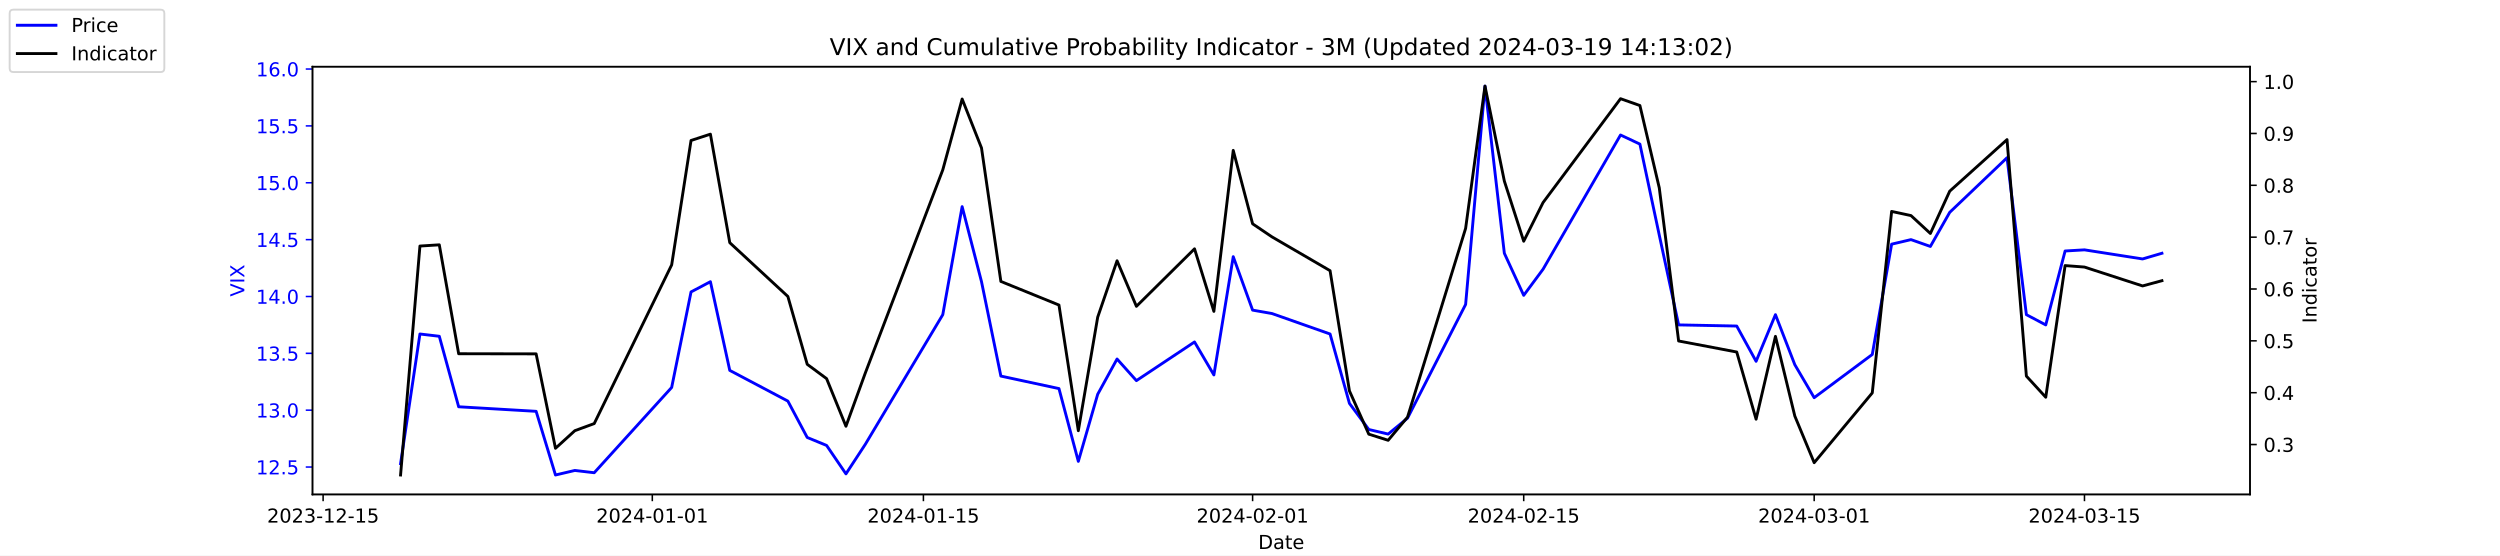
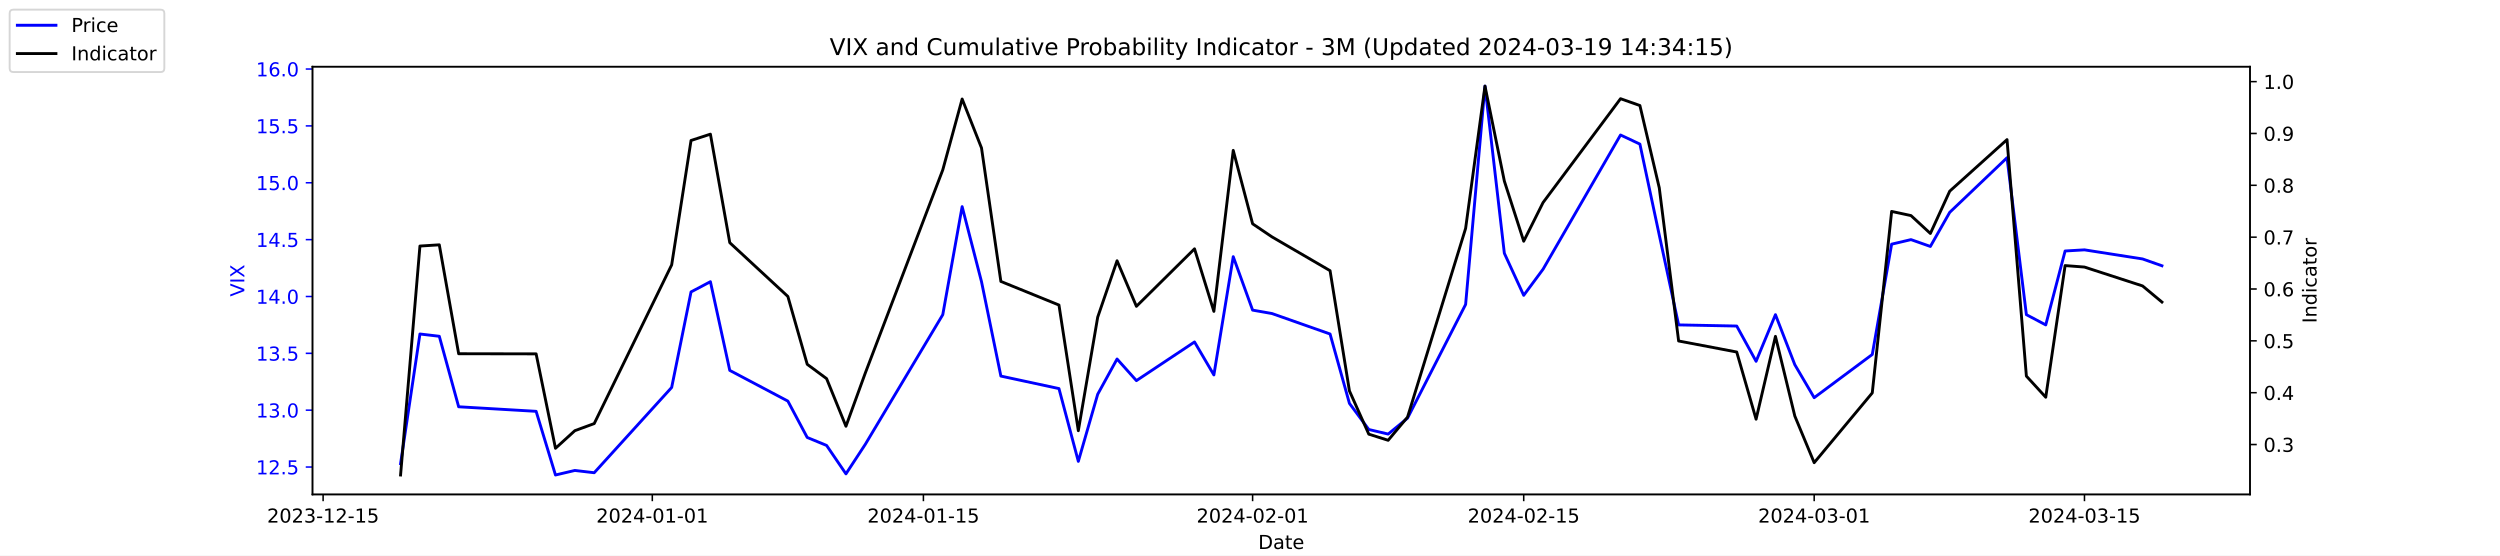
<svg xmlns="http://www.w3.org/2000/svg" xmlns:xlink="http://www.w3.org/1999/xlink" width="1296pt" height="288pt" viewBox="0 0 1296 288" version="1.1">
  <defs>
    <style type="text/css">*{stroke-linejoin: round; stroke-linecap: butt}</style>
  </defs>
  <g id="figure_1">
    <g id="patch_1">
      <path d="M 0 288  L 1296 288  L 1296 0  L 0 0  z " style="fill: #ffffff" />
    </g>
    <g id="axes_1">
      <g id="patch_2">
        <path d="M 162 256.32  L 1166.4 256.32  L 1166.4 34.56  L 162 34.56  z " style="fill: #ffffff" />
      </g>
      <g id="matplotlib.axis_1">
        <g id="xtick_1">
          <g id="line2d_1">
            <defs>
-               <path id="m904d0ccde9" d="M 0 0  L 0 3.5  " style="stroke: #000000; stroke-width: 0.8" />
+               <path id="m8b87c51182" d="M 0 0  L 0 3.5  " style="stroke: #000000; stroke-width: 0.8" />
            </defs>
            <g>
-               <use xlink:href="#m904d0ccde9" x="167.5" y="256.32" style="stroke: #000000; stroke-width: 0.8" />
+               <use xlink:href="#m8b87c51182" x="167.5" y="256.32" style="stroke: #000000; stroke-width: 0.8" />
            </g>
          </g>
          <g id="text_1">
            <g transform="translate(138.4425 270.9184) scale(0.1 -0.1)">
              <defs>
                <path id="DejaVuSans-32" d="M 1228 531  L 3431 531  L 3431 0  L 469 0  L 469 531  Q 828 903 1448 1529  Q 2069 2156 2228 2338  Q 2531 2678 2651 2914  Q 2772 3150 2772 3378  Q 2772 3750 2511 3984  Q 2250 4219 1831 4219  Q 1534 4219 1204 4116  Q 875 4013 500 3803  L 500 4441  Q 881 4594 1212 4672  Q 1544 4750 1819 4750  Q 2544 4750 2975 4387  Q 3406 4025 3406 3419  Q 3406 3131 3298 2873  Q 3191 2616 2906 2266  Q 2828 2175 2409 1742  Q 1991 1309 1228 531  z " transform="scale(0.015625)" />
                <path id="DejaVuSans-30" d="M 2034 4250  Q 1547 4250 1301 3770  Q 1056 3291 1056 2328  Q 1056 1369 1301 889  Q 1547 409 2034 409  Q 2525 409 2770 889  Q 3016 1369 3016 2328  Q 3016 3291 2770 3770  Q 2525 4250 2034 4250  z M 2034 4750  Q 2819 4750 3233 4129  Q 3647 3509 3647 2328  Q 3647 1150 3233 529  Q 2819 -91 2034 -91  Q 1250 -91 836 529  Q 422 1150 422 2328  Q 422 3509 836 4129  Q 1250 4750 2034 4750  z " transform="scale(0.015625)" />
                <path id="DejaVuSans-33" d="M 2597 2516  Q 3050 2419 3304 2112  Q 3559 1806 3559 1356  Q 3559 666 3084 287  Q 2609 -91 1734 -91  Q 1441 -91 1130 -33  Q 819 25 488 141  L 488 750  Q 750 597 1062 519  Q 1375 441 1716 441  Q 2309 441 2620 675  Q 2931 909 2931 1356  Q 2931 1769 2642 2001  Q 2353 2234 1838 2234  L 1294 2234  L 1294 2753  L 1863 2753  Q 2328 2753 2575 2939  Q 2822 3125 2822 3475  Q 2822 3834 2567 4026  Q 2313 4219 1838 4219  Q 1578 4219 1281 4162  Q 984 4106 628 3988  L 628 4550  Q 988 4650 1302 4700  Q 1616 4750 1894 4750  Q 2613 4750 3031 4423  Q 3450 4097 3450 3541  Q 3450 3153 3228 2886  Q 3006 2619 2597 2516  z " transform="scale(0.015625)" />
                <path id="DejaVuSans-2d" d="M 313 2009  L 1997 2009  L 1997 1497  L 313 1497  L 313 2009  z " transform="scale(0.015625)" />
                <path id="DejaVuSans-31" d="M 794 531  L 1825 531  L 1825 4091  L 703 3866  L 703 4441  L 1819 4666  L 2450 4666  L 2450 531  L 3481 531  L 3481 0  L 794 0  L 794 531  z " transform="scale(0.015625)" />
                <path id="DejaVuSans-35" d="M 691 4666  L 3169 4666  L 3169 4134  L 1269 4134  L 1269 2991  Q 1406 3038 1543 3061  Q 1681 3084 1819 3084  Q 2600 3084 3056 2656  Q 3513 2228 3513 1497  Q 3513 744 3044 326  Q 2575 -91 1722 -91  Q 1428 -91 1123 -41  Q 819 9 494 109  L 494 744  Q 775 591 1075 516  Q 1375 441 1709 441  Q 2250 441 2565 725  Q 2881 1009 2881 1497  Q 2881 1984 2565 2268  Q 2250 2553 1709 2553  Q 1456 2553 1204 2497  Q 953 2441 691 2322  L 691 4666  z " transform="scale(0.015625)" />
              </defs>
              <use xlink:href="#DejaVuSans-32" />
              <use xlink:href="#DejaVuSans-30" x="63.623" />
              <use xlink:href="#DejaVuSans-32" x="127.246" />
              <use xlink:href="#DejaVuSans-33" x="190.869" />
              <use xlink:href="#DejaVuSans-2d" x="254.492" />
              <use xlink:href="#DejaVuSans-31" x="290.576" />
              <use xlink:href="#DejaVuSans-32" x="354.199" />
              <use xlink:href="#DejaVuSans-2d" x="417.822" />
              <use xlink:href="#DejaVuSans-31" x="453.906" />
              <use xlink:href="#DejaVuSans-35" x="517.529" />
            </g>
          </g>
        </g>
        <g id="xtick_2">
          <g id="line2d_2">
            <g>
-               <use xlink:href="#m904d0ccde9" x="338.156" y="256.32" style="stroke: #000000; stroke-width: 0.8" />
+               <use xlink:href="#m8b87c51182" x="338.156" y="256.32" style="stroke: #000000; stroke-width: 0.8" />
            </g>
          </g>
          <g id="text_2">
            <g transform="translate(309.098 270.9184) scale(0.1 -0.1)">
              <defs>
                <path id="DejaVuSans-34" d="M 2419 4116  L 825 1625  L 2419 1625  L 2419 4116  z M 2253 4666  L 3047 4666  L 3047 1625  L 3713 1625  L 3713 1100  L 3047 1100  L 3047 0  L 2419 0  L 2419 1100  L 313 1100  L 313 1709  L 2253 4666  z " transform="scale(0.015625)" />
              </defs>
              <use xlink:href="#DejaVuSans-32" />
              <use xlink:href="#DejaVuSans-30" x="63.623" />
              <use xlink:href="#DejaVuSans-32" x="127.246" />
              <use xlink:href="#DejaVuSans-34" x="190.869" />
              <use xlink:href="#DejaVuSans-2d" x="254.492" />
              <use xlink:href="#DejaVuSans-30" x="290.576" />
              <use xlink:href="#DejaVuSans-31" x="354.199" />
              <use xlink:href="#DejaVuSans-2d" x="417.822" />
              <use xlink:href="#DejaVuSans-30" x="453.906" />
              <use xlink:href="#DejaVuSans-31" x="517.529" />
            </g>
          </g>
        </g>
        <g id="xtick_3">
          <g id="line2d_3">
            <g>
-               <use xlink:href="#m904d0ccde9" x="478.696" y="256.32" style="stroke: #000000; stroke-width: 0.8" />
+               <use xlink:href="#m8b87c51182" x="478.696" y="256.32" style="stroke: #000000; stroke-width: 0.8" />
            </g>
          </g>
          <g id="text_3">
            <g transform="translate(449.6379 270.9184) scale(0.1 -0.1)">
              <use xlink:href="#DejaVuSans-32" />
              <use xlink:href="#DejaVuSans-30" x="63.623" />
              <use xlink:href="#DejaVuSans-32" x="127.246" />
              <use xlink:href="#DejaVuSans-34" x="190.869" />
              <use xlink:href="#DejaVuSans-2d" x="254.492" />
              <use xlink:href="#DejaVuSans-30" x="290.576" />
              <use xlink:href="#DejaVuSans-31" x="354.199" />
              <use xlink:href="#DejaVuSans-2d" x="417.822" />
              <use xlink:href="#DejaVuSans-31" x="453.906" />
              <use xlink:href="#DejaVuSans-35" x="517.529" />
            </g>
          </g>
        </g>
        <g id="xtick_4">
          <g id="line2d_4">
            <g>
-               <use xlink:href="#m904d0ccde9" x="649.351" y="256.32" style="stroke: #000000; stroke-width: 0.8" />
+               <use xlink:href="#m8b87c51182" x="649.351" y="256.32" style="stroke: #000000; stroke-width: 0.8" />
            </g>
          </g>
          <g id="text_4">
            <g transform="translate(620.2935 270.9184) scale(0.1 -0.1)">
              <use xlink:href="#DejaVuSans-32" />
              <use xlink:href="#DejaVuSans-30" x="63.623" />
              <use xlink:href="#DejaVuSans-32" x="127.246" />
              <use xlink:href="#DejaVuSans-34" x="190.869" />
              <use xlink:href="#DejaVuSans-2d" x="254.492" />
              <use xlink:href="#DejaVuSans-30" x="290.576" />
              <use xlink:href="#DejaVuSans-32" x="354.199" />
              <use xlink:href="#DejaVuSans-2d" x="417.822" />
              <use xlink:href="#DejaVuSans-30" x="453.906" />
              <use xlink:href="#DejaVuSans-31" x="517.529" />
            </g>
          </g>
        </g>
        <g id="xtick_5">
          <g id="line2d_5">
            <g>
-               <use xlink:href="#m904d0ccde9" x="789.891" y="256.32" style="stroke: #000000; stroke-width: 0.8" />
+               <use xlink:href="#m8b87c51182" x="789.891" y="256.32" style="stroke: #000000; stroke-width: 0.8" />
            </g>
          </g>
          <g id="text_5">
            <g transform="translate(760.8334 270.9184) scale(0.1 -0.1)">
              <use xlink:href="#DejaVuSans-32" />
              <use xlink:href="#DejaVuSans-30" x="63.623" />
              <use xlink:href="#DejaVuSans-32" x="127.246" />
              <use xlink:href="#DejaVuSans-34" x="190.869" />
              <use xlink:href="#DejaVuSans-2d" x="254.492" />
              <use xlink:href="#DejaVuSans-30" x="290.576" />
              <use xlink:href="#DejaVuSans-32" x="354.199" />
              <use xlink:href="#DejaVuSans-2d" x="417.822" />
              <use xlink:href="#DejaVuSans-31" x="453.906" />
              <use xlink:href="#DejaVuSans-35" x="517.529" />
            </g>
          </g>
        </g>
        <g id="xtick_6">
          <g id="line2d_6">
            <g>
-               <use xlink:href="#m904d0ccde9" x="940.47" y="256.32" style="stroke: #000000; stroke-width: 0.8" />
+               <use xlink:href="#m8b87c51182" x="940.47" y="256.32" style="stroke: #000000; stroke-width: 0.8" />
            </g>
          </g>
          <g id="text_6">
            <g transform="translate(911.4118 270.9184) scale(0.1 -0.1)">
              <use xlink:href="#DejaVuSans-32" />
              <use xlink:href="#DejaVuSans-30" x="63.623" />
              <use xlink:href="#DejaVuSans-32" x="127.246" />
              <use xlink:href="#DejaVuSans-34" x="190.869" />
              <use xlink:href="#DejaVuSans-2d" x="254.492" />
              <use xlink:href="#DejaVuSans-30" x="290.576" />
              <use xlink:href="#DejaVuSans-33" x="354.199" />
              <use xlink:href="#DejaVuSans-2d" x="417.822" />
              <use xlink:href="#DejaVuSans-30" x="453.906" />
              <use xlink:href="#DejaVuSans-31" x="517.529" />
            </g>
          </g>
        </g>
        <g id="xtick_7">
          <g id="line2d_7">
            <g>
-               <use xlink:href="#m904d0ccde9" x="1080.591" y="256.32" style="stroke: #000000; stroke-width: 0.8" />
+               <use xlink:href="#m8b87c51182" x="1080.591" y="256.32" style="stroke: #000000; stroke-width: 0.8" />
            </g>
          </g>
          <g id="text_7">
            <g transform="translate(1051.533 270.9184) scale(0.1 -0.1)">
              <use xlink:href="#DejaVuSans-32" />
              <use xlink:href="#DejaVuSans-30" x="63.623" />
              <use xlink:href="#DejaVuSans-32" x="127.246" />
              <use xlink:href="#DejaVuSans-34" x="190.869" />
              <use xlink:href="#DejaVuSans-2d" x="254.492" />
              <use xlink:href="#DejaVuSans-30" x="290.576" />
              <use xlink:href="#DejaVuSans-33" x="354.199" />
              <use xlink:href="#DejaVuSans-2d" x="417.822" />
              <use xlink:href="#DejaVuSans-31" x="453.906" />
              <use xlink:href="#DejaVuSans-35" x="517.529" />
            </g>
          </g>
        </g>
        <g id="text_8">
          <g transform="translate(652.2492 284.5966) scale(0.1 -0.1)">
            <defs>
              <path id="DejaVuSans-44" d="M 1259 4147  L 1259 519  L 2022 519  Q 2988 519 3436 956  Q 3884 1394 3884 2338  Q 3884 3275 3436 3711  Q 2988 4147 2022 4147  L 1259 4147  z M 628 4666  L 1925 4666  Q 3281 4666 3915 4102  Q 4550 3538 4550 2338  Q 4550 1131 3912 565  Q 3275 0 1925 0  L 628 0  L 628 4666  z " transform="scale(0.015625)" />
              <path id="DejaVuSans-61" d="M 2194 1759  Q 1497 1759 1228 1600  Q 959 1441 959 1056  Q 959 750 1161 570  Q 1363 391 1709 391  Q 2188 391 2477 730  Q 2766 1069 2766 1631  L 2766 1759  L 2194 1759  z M 3341 1997  L 3341 0  L 2766 0  L 2766 531  Q 2569 213 2275 61  Q 1981 -91 1556 -91  Q 1019 -91 701 211  Q 384 513 384 1019  Q 384 1609 779 1909  Q 1175 2209 1959 2209  L 2766 2209  L 2766 2266  Q 2766 2663 2505 2880  Q 2244 3097 1772 3097  Q 1472 3097 1187 3025  Q 903 2953 641 2809  L 641 3341  Q 956 3463 1253 3523  Q 1550 3584 1831 3584  Q 2591 3584 2966 3190  Q 3341 2797 3341 1997  z " transform="scale(0.015625)" />
              <path id="DejaVuSans-74" d="M 1172 4494  L 1172 3500  L 2356 3500  L 2356 3053  L 1172 3053  L 1172 1153  Q 1172 725 1289 603  Q 1406 481 1766 481  L 2356 481  L 2356 0  L 1766 0  Q 1100 0 847 248  Q 594 497 594 1153  L 594 3053  L 172 3053  L 172 3500  L 594 3500  L 594 4494  L 1172 4494  z " transform="scale(0.015625)" />
              <path id="DejaVuSans-65" d="M 3597 1894  L 3597 1613  L 953 1613  Q 991 1019 1311 708  Q 1631 397 2203 397  Q 2534 397 2845 478  Q 3156 559 3463 722  L 3463 178  Q 3153 47 2828 -22  Q 2503 -91 2169 -91  Q 1331 -91 842 396  Q 353 884 353 1716  Q 353 2575 817 3079  Q 1281 3584 2069 3584  Q 2775 3584 3186 3129  Q 3597 2675 3597 1894  z M 3022 2063  Q 3016 2534 2758 2815  Q 2500 3097 2075 3097  Q 1594 3097 1305 2825  Q 1016 2553 972 2059  L 3022 2063  z " transform="scale(0.015625)" />
            </defs>
            <use xlink:href="#DejaVuSans-44" />
            <use xlink:href="#DejaVuSans-61" x="77.002" />
            <use xlink:href="#DejaVuSans-74" x="138.281" />
            <use xlink:href="#DejaVuSans-65" x="177.49" />
          </g>
        </g>
      </g>
      <g id="matplotlib.axis_2">
        <g id="ytick_1">
          <g id="line2d_8">
            <defs>
-               <path id="m13a49e2b91" d="M 0 0  L -3.5 0  " style="stroke: #0000ff; stroke-width: 0.8" />
+               <path id="m4485a338f2" d="M 0 0  L -3.5 0  " style="stroke: #0000ff; stroke-width: 0.8" />
            </defs>
            <g>
-               <use xlink:href="#m13a49e2b91" x="162" y="242.114" style="fill: #0000ff; stroke: #0000ff; stroke-width: 0.8" />
+               <use xlink:href="#m4485a338f2" x="162" y="242.114" style="fill: #0000ff; stroke: #0000ff; stroke-width: 0.8" />
            </g>
          </g>
          <g id="text_9">
            <g style="fill: #0000ff" transform="translate(132.7344 245.9129) scale(0.1 -0.1)">
              <defs>
                <path id="DejaVuSans-2e" d="M 684 794  L 1344 794  L 1344 0  L 684 0  L 684 794  z " transform="scale(0.015625)" />
              </defs>
              <use xlink:href="#DejaVuSans-31" />
              <use xlink:href="#DejaVuSans-32" x="63.623" />
              <use xlink:href="#DejaVuSans-2e" x="127.246" />
              <use xlink:href="#DejaVuSans-35" x="159.033" />
            </g>
          </g>
        </g>
        <g id="ytick_2">
          <g id="line2d_9">
            <g>
-               <use xlink:href="#m13a49e2b91" x="162" y="212.64" style="fill: #0000ff; stroke: #0000ff; stroke-width: 0.8" />
+               <use xlink:href="#m4485a338f2" x="162" y="212.64" style="fill: #0000ff; stroke: #0000ff; stroke-width: 0.8" />
            </g>
          </g>
          <g id="text_10">
            <g style="fill: #0000ff" transform="translate(132.7344 216.4392) scale(0.1 -0.1)">
              <use xlink:href="#DejaVuSans-31" />
              <use xlink:href="#DejaVuSans-33" x="63.623" />
              <use xlink:href="#DejaVuSans-2e" x="127.246" />
              <use xlink:href="#DejaVuSans-30" x="159.033" />
            </g>
          </g>
        </g>
        <g id="ytick_3">
          <g id="line2d_10">
            <g>
-               <use xlink:href="#m13a49e2b91" x="162" y="183.166" style="fill: #0000ff; stroke: #0000ff; stroke-width: 0.8" />
+               <use xlink:href="#m4485a338f2" x="162" y="183.166" style="fill: #0000ff; stroke: #0000ff; stroke-width: 0.8" />
            </g>
          </g>
          <g id="text_11">
            <g style="fill: #0000ff" transform="translate(132.7344 186.9656) scale(0.1 -0.1)">
              <use xlink:href="#DejaVuSans-31" />
              <use xlink:href="#DejaVuSans-33" x="63.623" />
              <use xlink:href="#DejaVuSans-2e" x="127.246" />
              <use xlink:href="#DejaVuSans-35" x="159.033" />
            </g>
          </g>
        </g>
        <g id="ytick_4">
          <g id="line2d_11">
            <g>
-               <use xlink:href="#m13a49e2b91" x="162" y="153.693" style="fill: #0000ff; stroke: #0000ff; stroke-width: 0.8" />
+               <use xlink:href="#m4485a338f2" x="162" y="153.693" style="fill: #0000ff; stroke: #0000ff; stroke-width: 0.8" />
            </g>
          </g>
          <g id="text_12">
            <g style="fill: #0000ff" transform="translate(132.7344 157.4919) scale(0.1 -0.1)">
              <use xlink:href="#DejaVuSans-31" />
              <use xlink:href="#DejaVuSans-34" x="63.623" />
              <use xlink:href="#DejaVuSans-2e" x="127.246" />
              <use xlink:href="#DejaVuSans-30" x="159.033" />
            </g>
          </g>
        </g>
        <g id="ytick_5">
          <g id="line2d_12">
            <g>
-               <use xlink:href="#m13a49e2b91" x="162" y="124.219" style="fill: #0000ff; stroke: #0000ff; stroke-width: 0.8" />
+               <use xlink:href="#m4485a338f2" x="162" y="124.219" style="fill: #0000ff; stroke: #0000ff; stroke-width: 0.8" />
            </g>
          </g>
          <g id="text_13">
            <g style="fill: #0000ff" transform="translate(132.7344 128.0182) scale(0.1 -0.1)">
              <use xlink:href="#DejaVuSans-31" />
              <use xlink:href="#DejaVuSans-34" x="63.623" />
              <use xlink:href="#DejaVuSans-2e" x="127.246" />
              <use xlink:href="#DejaVuSans-35" x="159.033" />
            </g>
          </g>
        </g>
        <g id="ytick_6">
          <g id="line2d_13">
            <g>
-               <use xlink:href="#m13a49e2b91" x="162" y="94.745" style="fill: #0000ff; stroke: #0000ff; stroke-width: 0.8" />
+               <use xlink:href="#m4485a338f2" x="162" y="94.745" style="fill: #0000ff; stroke: #0000ff; stroke-width: 0.8" />
            </g>
          </g>
          <g id="text_14">
            <g style="fill: #0000ff" transform="translate(132.7344 98.5445) scale(0.1 -0.1)">
              <use xlink:href="#DejaVuSans-31" />
              <use xlink:href="#DejaVuSans-35" x="63.623" />
              <use xlink:href="#DejaVuSans-2e" x="127.246" />
              <use xlink:href="#DejaVuSans-30" x="159.033" />
            </g>
          </g>
        </g>
        <g id="ytick_7">
          <g id="line2d_14">
            <g>
-               <use xlink:href="#m13a49e2b91" x="162" y="65.272" style="fill: #0000ff; stroke: #0000ff; stroke-width: 0.8" />
+               <use xlink:href="#m4485a338f2" x="162" y="65.272" style="fill: #0000ff; stroke: #0000ff; stroke-width: 0.8" />
            </g>
          </g>
          <g id="text_15">
            <g style="fill: #0000ff" transform="translate(132.7344 69.07082) scale(0.1 -0.1)">
              <use xlink:href="#DejaVuSans-31" />
              <use xlink:href="#DejaVuSans-35" x="63.623" />
              <use xlink:href="#DejaVuSans-2e" x="127.246" />
              <use xlink:href="#DejaVuSans-35" x="159.033" />
            </g>
          </g>
        </g>
        <g id="ytick_8">
          <g id="line2d_15">
            <g>
-               <use xlink:href="#m13a49e2b91" x="162" y="35.798" style="fill: #0000ff; stroke: #0000ff; stroke-width: 0.8" />
+               <use xlink:href="#m4485a338f2" x="162" y="35.798" style="fill: #0000ff; stroke: #0000ff; stroke-width: 0.8" />
            </g>
          </g>
          <g id="text_16">
            <g style="fill: #0000ff" transform="translate(132.7344 39.59714) scale(0.1 -0.1)">
              <defs>
                <path id="DejaVuSans-36" d="M 2113 2584  Q 1688 2584 1439 2293  Q 1191 2003 1191 1497  Q 1191 994 1439 701  Q 1688 409 2113 409  Q 2538 409 2786 701  Q 3034 994 3034 1497  Q 3034 2003 2786 2293  Q 2538 2584 2113 2584  z M 3366 4563  L 3366 3988  Q 3128 4100 2886 4159  Q 2644 4219 2406 4219  Q 1781 4219 1451 3797  Q 1122 3375 1075 2522  Q 1259 2794 1537 2939  Q 1816 3084 2150 3084  Q 2853 3084 3261 2657  Q 3669 2231 3669 1497  Q 3669 778 3244 343  Q 2819 -91 2113 -91  Q 1303 -91 875 529  Q 447 1150 447 2328  Q 447 3434 972 4092  Q 1497 4750 2381 4750  Q 2619 4750 2861 4703  Q 3103 4656 3366 4563  z " transform="scale(0.015625)" />
              </defs>
              <use xlink:href="#DejaVuSans-31" />
              <use xlink:href="#DejaVuSans-36" x="63.623" />
              <use xlink:href="#DejaVuSans-2e" x="127.246" />
              <use xlink:href="#DejaVuSans-30" x="159.033" />
            </g>
          </g>
        </g>
        <g id="text_17">
          <g style="fill: #0000ff" transform="translate(126.6547 153.7603) rotate(-90) scale(0.1 -0.1)">
            <defs>
              <path id="DejaVuSans-56" d="M 1831 0  L 50 4666  L 709 4666  L 2188 738  L 3669 4666  L 4325 4666  L 2547 0  L 1831 0  z " transform="scale(0.015625)" />
              <path id="DejaVuSans-49" d="M 628 4666  L 1259 4666  L 1259 0  L 628 0  L 628 4666  z " transform="scale(0.015625)" />
              <path id="DejaVuSans-58" d="M 403 4666  L 1081 4666  L 2241 2931  L 3406 4666  L 4084 4666  L 2584 2425  L 4184 0  L 3506 0  L 2194 1984  L 872 0  L 191 0  L 1856 2491  L 403 4666  z " transform="scale(0.015625)" />
            </defs>
            <use xlink:href="#DejaVuSans-56" />
            <use xlink:href="#DejaVuSans-49" x="68.408" />
            <use xlink:href="#DejaVuSans-58" x="97.9" />
          </g>
        </g>
      </g>
      <g id="line2d_16">
-         <path d="M 207.655 240.345  L 217.693 173.145  L 227.732 174.324  L 237.77 210.872  L 277.924 213.23  L 287.963 246.24  L 298.002 243.882  L 308.04 245.061  L 348.194 200.851  L 358.233 151.335  L 368.272 146.029  L 378.31 192.008  L 408.426 207.924  L 418.464 226.787  L 428.503 230.914  L 438.541 245.651  L 448.58 230.324  L 488.734 163.124  L 498.773 107.124  L 508.811 146.029  L 518.85 194.956  L 548.966 201.44  L 559.004 239.166  L 569.043 204.387  L 579.081 186.114  L 589.12 197.314  L 619.236 177.272  L 629.274 194.366  L 639.313 133.061  L 649.351 160.766  L 659.39 162.535  L 689.506 173.145  L 699.544 209.103  L 709.583 222.661  L 719.621 225.019  L 729.66 216.766  L 759.775 157.819  L 769.814 44.64  L 779.853 131.293  L 789.891 153.103  L 799.93 139.545  L 840.084 69.987  L 850.123 74.703  L 860.161 121.861  L 870.2 168.429  L 900.315 169.019  L 910.354 187.293  L 920.392 163.124  L 930.431 189.061  L 940.47 206.156  L 970.585 183.756  L 980.624 126.577  L 990.662 124.219  L 1000.701 127.756  L 1010.74 110.072  L 1040.437 81.777  L 1050.476 163.124  L 1060.514 168.429  L 1070.553 130.114  L 1080.591 129.524  L 1110.707 134.24  L 1120.745 131.293  " clip-path="url(#pd05ef7b4d4)" style="fill: none; stroke: #0000ff; stroke-width: 1.5; stroke-linecap: square" />
+         <path d="M 207.655 240.345  L 217.693 173.145  L 227.732 174.324  L 237.77 210.872  L 277.924 213.23  L 287.963 246.24  L 298.002 243.882  L 308.04 245.061  L 348.194 200.851  L 358.233 151.335  L 368.272 146.029  L 378.31 192.008  L 408.426 207.924  L 418.464 226.787  L 428.503 230.914  L 438.541 245.651  L 448.58 230.324  L 488.734 163.124  L 498.773 107.124  L 508.811 146.029  L 518.85 194.956  L 548.966 201.44  L 559.004 239.166  L 569.043 204.387  L 579.081 186.114  L 589.12 197.314  L 619.236 177.272  L 629.274 194.366  L 639.313 133.061  L 649.351 160.766  L 659.39 162.535  L 689.506 173.145  L 699.544 209.103  L 709.583 222.661  L 719.621 225.019  L 729.66 216.766  L 759.775 157.819  L 769.814 44.64  L 779.853 131.293  L 789.891 153.103  L 799.93 139.545  L 840.084 69.987  L 850.123 74.703  L 860.161 121.861  L 870.2 168.429  L 900.315 169.019  L 910.354 187.293  L 920.392 163.124  L 930.431 189.061  L 940.47 206.156  L 970.585 183.756  L 980.624 126.577  L 990.662 124.219  L 1000.701 127.756  L 1010.74 110.072  L 1040.437 81.777  L 1050.476 163.124  L 1060.514 168.429  L 1070.553 130.114  L 1080.591 129.524  L 1110.707 134.24  L 1120.745 137.777  " clip-path="url(#p834cb203a2)" style="fill: none; stroke: #0000ff; stroke-width: 1.5; stroke-linecap: square" />
      </g>
      <g id="patch_3">
        <path d="M 162 256.32  L 162 34.56  " style="fill: none; stroke: #000000; stroke-width: 0.8; stroke-linejoin: miter; stroke-linecap: square" />
      </g>
      <g id="patch_4">
        <path d="M 1166.4 256.32  L 1166.4 34.56  " style="fill: none; stroke: #000000; stroke-width: 0.8; stroke-linejoin: miter; stroke-linecap: square" />
      </g>
      <g id="patch_5">
        <path d="M 162 256.32  L 1166.4 256.32  " style="fill: none; stroke: #000000; stroke-width: 0.8; stroke-linejoin: miter; stroke-linecap: square" />
      </g>
      <g id="patch_6">
        <path d="M 162 34.56  L 1166.4 34.56  " style="fill: none; stroke: #000000; stroke-width: 0.8; stroke-linejoin: miter; stroke-linecap: square" />
      </g>
    </g>
    <g id="axes_2">
      <g id="matplotlib.axis_3">
        <g id="ytick_9">
          <g id="line2d_17">
            <defs>
-               <path id="m73f2ca2695" d="M 0 0  L 3.5 0  " style="stroke: #000000; stroke-width: 0.8" />
+               <path id="m62b9da5a91" d="M 0 0  L 3.5 0  " style="stroke: #000000; stroke-width: 0.8" />
            </defs>
            <g>
-               <use xlink:href="#m73f2ca2695" x="1166.4" y="230.447" style="stroke: #000000; stroke-width: 0.8" />
+               <use xlink:href="#m62b9da5a91" x="1166.4" y="230.447" style="stroke: #000000; stroke-width: 0.8" />
            </g>
          </g>
          <g id="text_18">
            <g transform="translate(1173.4 234.2458) scale(0.1 -0.1)">
              <use xlink:href="#DejaVuSans-30" />
              <use xlink:href="#DejaVuSans-2e" x="63.623" />
              <use xlink:href="#DejaVuSans-33" x="95.41" />
            </g>
          </g>
        </g>
        <g id="ytick_10">
          <g id="line2d_18">
            <g>
-               <use xlink:href="#m73f2ca2695" x="1166.4" y="203.571" style="stroke: #000000; stroke-width: 0.8" />
+               <use xlink:href="#m62b9da5a91" x="1166.4" y="203.571" style="stroke: #000000; stroke-width: 0.8" />
            </g>
          </g>
          <g id="text_19">
            <g transform="translate(1173.4 207.3699) scale(0.1 -0.1)">
              <use xlink:href="#DejaVuSans-30" />
              <use xlink:href="#DejaVuSans-2e" x="63.623" />
              <use xlink:href="#DejaVuSans-34" x="95.41" />
            </g>
          </g>
        </g>
        <g id="ytick_11">
          <g id="line2d_19">
            <g>
-               <use xlink:href="#m73f2ca2695" x="1166.4" y="176.695" style="stroke: #000000; stroke-width: 0.8" />
+               <use xlink:href="#m62b9da5a91" x="1166.4" y="176.695" style="stroke: #000000; stroke-width: 0.8" />
            </g>
          </g>
          <g id="text_20">
            <g transform="translate(1173.4 180.4941) scale(0.1 -0.1)">
              <use xlink:href="#DejaVuSans-30" />
              <use xlink:href="#DejaVuSans-2e" x="63.623" />
              <use xlink:href="#DejaVuSans-35" x="95.41" />
            </g>
          </g>
        </g>
        <g id="ytick_12">
          <g id="line2d_20">
            <g>
-               <use xlink:href="#m73f2ca2695" x="1166.4" y="149.819" style="stroke: #000000; stroke-width: 0.8" />
+               <use xlink:href="#m62b9da5a91" x="1166.4" y="149.819" style="stroke: #000000; stroke-width: 0.8" />
            </g>
          </g>
          <g id="text_21">
            <g transform="translate(1173.4 153.6182) scale(0.1 -0.1)">
              <use xlink:href="#DejaVuSans-30" />
              <use xlink:href="#DejaVuSans-2e" x="63.623" />
              <use xlink:href="#DejaVuSans-36" x="95.41" />
            </g>
          </g>
        </g>
        <g id="ytick_13">
          <g id="line2d_21">
            <g>
-               <use xlink:href="#m73f2ca2695" x="1166.4" y="122.943" style="stroke: #000000; stroke-width: 0.8" />
+               <use xlink:href="#m62b9da5a91" x="1166.4" y="122.943" style="stroke: #000000; stroke-width: 0.8" />
            </g>
          </g>
          <g id="text_22">
            <g transform="translate(1173.4 126.7423) scale(0.1 -0.1)">
              <defs>
                <path id="DejaVuSans-37" d="M 525 4666  L 3525 4666  L 3525 4397  L 1831 0  L 1172 0  L 2766 4134  L 525 4134  L 525 4666  z " transform="scale(0.015625)" />
              </defs>
              <use xlink:href="#DejaVuSans-30" />
              <use xlink:href="#DejaVuSans-2e" x="63.623" />
              <use xlink:href="#DejaVuSans-37" x="95.41" />
            </g>
          </g>
        </g>
        <g id="ytick_14">
          <g id="line2d_22">
            <g>
-               <use xlink:href="#m73f2ca2695" x="1166.4" y="96.067" style="stroke: #000000; stroke-width: 0.8" />
+               <use xlink:href="#m62b9da5a91" x="1166.4" y="96.067" style="stroke: #000000; stroke-width: 0.8" />
            </g>
          </g>
          <g id="text_23">
            <g transform="translate(1173.4 99.86645) scale(0.1 -0.1)">
              <defs>
                <path id="DejaVuSans-38" d="M 2034 2216  Q 1584 2216 1326 1975  Q 1069 1734 1069 1313  Q 1069 891 1326 650  Q 1584 409 2034 409  Q 2484 409 2743 651  Q 3003 894 3003 1313  Q 3003 1734 2745 1975  Q 2488 2216 2034 2216  z M 1403 2484  Q 997 2584 770 2862  Q 544 3141 544 3541  Q 544 4100 942 4425  Q 1341 4750 2034 4750  Q 2731 4750 3128 4425  Q 3525 4100 3525 3541  Q 3525 3141 3298 2862  Q 3072 2584 2669 2484  Q 3125 2378 3379 2068  Q 3634 1759 3634 1313  Q 3634 634 3220 271  Q 2806 -91 2034 -91  Q 1263 -91 848 271  Q 434 634 434 1313  Q 434 1759 690 2068  Q 947 2378 1403 2484  z M 1172 3481  Q 1172 3119 1398 2916  Q 1625 2713 2034 2713  Q 2441 2713 2670 2916  Q 2900 3119 2900 3481  Q 2900 3844 2670 4047  Q 2441 4250 2034 4250  Q 1625 4250 1398 4047  Q 1172 3844 1172 3481  z " transform="scale(0.015625)" />
              </defs>
              <use xlink:href="#DejaVuSans-30" />
              <use xlink:href="#DejaVuSans-2e" x="63.623" />
              <use xlink:href="#DejaVuSans-38" x="95.41" />
            </g>
          </g>
        </g>
        <g id="ytick_15">
          <g id="line2d_23">
            <g>
-               <use xlink:href="#m73f2ca2695" x="1166.4" y="69.191" style="stroke: #000000; stroke-width: 0.8" />
+               <use xlink:href="#m62b9da5a91" x="1166.4" y="69.191" style="stroke: #000000; stroke-width: 0.8" />
            </g>
          </g>
          <g id="text_24">
            <g transform="translate(1173.4 72.99058) scale(0.1 -0.1)">
              <defs>
                <path id="DejaVuSans-39" d="M 703 97  L 703 672  Q 941 559 1184 500  Q 1428 441 1663 441  Q 2288 441 2617 861  Q 2947 1281 2994 2138  Q 2813 1869 2534 1725  Q 2256 1581 1919 1581  Q 1219 1581 811 2004  Q 403 2428 403 3163  Q 403 3881 828 4315  Q 1253 4750 1959 4750  Q 2769 4750 3195 4129  Q 3622 3509 3622 2328  Q 3622 1225 3098 567  Q 2575 -91 1691 -91  Q 1453 -91 1209 -44  Q 966 3 703 97  z M 1959 2075  Q 2384 2075 2632 2365  Q 2881 2656 2881 3163  Q 2881 3666 2632 3958  Q 2384 4250 1959 4250  Q 1534 4250 1286 3958  Q 1038 3666 1038 3163  Q 1038 2656 1286 2365  Q 1534 2075 1959 2075  z " transform="scale(0.015625)" />
              </defs>
              <use xlink:href="#DejaVuSans-30" />
              <use xlink:href="#DejaVuSans-2e" x="63.623" />
              <use xlink:href="#DejaVuSans-39" x="95.41" />
            </g>
          </g>
        </g>
        <g id="ytick_16">
          <g id="line2d_24">
            <g>
-               <use xlink:href="#m73f2ca2695" x="1166.4" y="42.315" style="stroke: #000000; stroke-width: 0.8" />
+               <use xlink:href="#m62b9da5a91" x="1166.4" y="42.315" style="stroke: #000000; stroke-width: 0.8" />
            </g>
          </g>
          <g id="text_25">
            <g transform="translate(1173.4 46.1147) scale(0.1 -0.1)">
              <use xlink:href="#DejaVuSans-31" />
              <use xlink:href="#DejaVuSans-2e" x="63.623" />
              <use xlink:href="#DejaVuSans-30" x="95.41" />
            </g>
          </g>
        </g>
        <g id="text_26">
          <g transform="translate(1200.902 167.5353) rotate(-90) scale(0.1 -0.1)">
            <defs>
              <path id="DejaVuSans-6e" d="M 3513 2113  L 3513 0  L 2938 0  L 2938 2094  Q 2938 2591 2744 2837  Q 2550 3084 2163 3084  Q 1697 3084 1428 2787  Q 1159 2491 1159 1978  L 1159 0  L 581 0  L 581 3500  L 1159 3500  L 1159 2956  Q 1366 3272 1645 3428  Q 1925 3584 2291 3584  Q 2894 3584 3203 3211  Q 3513 2838 3513 2113  z " transform="scale(0.015625)" />
              <path id="DejaVuSans-64" d="M 2906 2969  L 2906 4863  L 3481 4863  L 3481 0  L 2906 0  L 2906 525  Q 2725 213 2448 61  Q 2172 -91 1784 -91  Q 1150 -91 751 415  Q 353 922 353 1747  Q 353 2572 751 3078  Q 1150 3584 1784 3584  Q 2172 3584 2448 3432  Q 2725 3281 2906 2969  z M 947 1747  Q 947 1113 1208 752  Q 1469 391 1925 391  Q 2381 391 2643 752  Q 2906 1113 2906 1747  Q 2906 2381 2643 2742  Q 2381 3103 1925 3103  Q 1469 3103 1208 2742  Q 947 2381 947 1747  z " transform="scale(0.015625)" />
              <path id="DejaVuSans-69" d="M 603 3500  L 1178 3500  L 1178 0  L 603 0  L 603 3500  z M 603 4863  L 1178 4863  L 1178 4134  L 603 4134  L 603 4863  z " transform="scale(0.015625)" />
              <path id="DejaVuSans-63" d="M 3122 3366  L 3122 2828  Q 2878 2963 2633 3030  Q 2388 3097 2138 3097  Q 1578 3097 1268 2742  Q 959 2388 959 1747  Q 959 1106 1268 751  Q 1578 397 2138 397  Q 2388 397 2633 464  Q 2878 531 3122 666  L 3122 134  Q 2881 22 2623 -34  Q 2366 -91 2075 -91  Q 1284 -91 818 406  Q 353 903 353 1747  Q 353 2603 823 3093  Q 1294 3584 2113 3584  Q 2378 3584 2631 3529  Q 2884 3475 3122 3366  z " transform="scale(0.015625)" />
              <path id="DejaVuSans-6f" d="M 1959 3097  Q 1497 3097 1228 2736  Q 959 2375 959 1747  Q 959 1119 1226 758  Q 1494 397 1959 397  Q 2419 397 2687 759  Q 2956 1122 2956 1747  Q 2956 2369 2687 2733  Q 2419 3097 1959 3097  z M 1959 3584  Q 2709 3584 3137 3096  Q 3566 2609 3566 1747  Q 3566 888 3137 398  Q 2709 -91 1959 -91  Q 1206 -91 779 398  Q 353 888 353 1747  Q 353 2609 779 3096  Q 1206 3584 1959 3584  z " transform="scale(0.015625)" />
              <path id="DejaVuSans-72" d="M 2631 2963  Q 2534 3019 2420 3045  Q 2306 3072 2169 3072  Q 1681 3072 1420 2755  Q 1159 2438 1159 1844  L 1159 0  L 581 0  L 581 3500  L 1159 3500  L 1159 2956  Q 1341 3275 1631 3429  Q 1922 3584 2338 3584  Q 2397 3584 2469 3576  Q 2541 3569 2628 3553  L 2631 2963  z " transform="scale(0.015625)" />
            </defs>
            <use xlink:href="#DejaVuSans-49" />
            <use xlink:href="#DejaVuSans-6e" x="29.492" />
            <use xlink:href="#DejaVuSans-64" x="92.871" />
            <use xlink:href="#DejaVuSans-69" x="156.348" />
            <use xlink:href="#DejaVuSans-63" x="184.131" />
            <use xlink:href="#DejaVuSans-61" x="239.111" />
            <use xlink:href="#DejaVuSans-74" x="300.391" />
            <use xlink:href="#DejaVuSans-6f" x="339.6" />
            <use xlink:href="#DejaVuSans-72" x="400.781" />
          </g>
        </g>
      </g>
      <g id="line2d_25">
-         <path d="M 207.655 246.24  L 217.693 127.554  L 227.732 126.917  L 237.77 183.374  L 277.924 183.446  L 287.963 232.392  L 298.002 223.267  L 308.04 219.585  L 348.194 137.31  L 358.233 72.826  L 368.272 69.549  L 378.31 125.806  L 408.426 153.679  L 418.464 188.855  L 428.503 196.277  L 438.541 220.963  L 448.58 193.353  L 488.734 88.061  L 498.773 51.326  L 508.811 76.692  L 518.85 145.895  L 548.966 158.133  L 559.004 223.267  L 569.043 164.427  L 579.081 135.188  L 589.12 158.801  L 619.236 128.995  L 629.274 161.414  L 639.313 77.963  L 649.351 116.023  L 659.39 122.794  L 689.506 140.324  L 699.544 202.638  L 709.583 225.068  L 719.621 228.247  L 729.66 216.245  L 759.775 118.401  L 769.814 44.64  L 779.853 93.884  L 789.891 125.046  L 799.93 104.991  L 840.084 51.167  L 850.123 54.703  L 860.161 97.352  L 870.2 176.766  L 900.315 182.482  L 910.354 217.309  L 920.392 174.373  L 930.431 215.679  L 940.47 239.852  L 970.585 203.673  L 980.624 109.604  L 990.662 111.759  L 1000.701 121.028  L 1010.74 99.098  L 1040.437 72.38  L 1050.476 194.975  L 1060.514 205.916  L 1070.553 137.677  L 1080.591 138.445  L 1110.707 148.23  L 1120.745 145.517  " clip-path="url(#pd05ef7b4d4)" style="fill: none; stroke: #000000; stroke-width: 1.5; stroke-linecap: square" />
+         <path d="M 207.655 246.24  L 217.693 127.554  L 227.732 126.917  L 237.77 183.374  L 277.924 183.446  L 287.963 232.392  L 298.002 223.267  L 308.04 219.585  L 348.194 137.31  L 358.233 72.826  L 368.272 69.549  L 378.31 125.806  L 408.426 153.679  L 418.464 188.855  L 428.503 196.277  L 438.541 220.963  L 448.58 193.353  L 488.734 88.061  L 498.773 51.326  L 508.811 76.692  L 518.85 145.895  L 548.966 158.133  L 559.004 223.267  L 569.043 164.427  L 579.081 135.188  L 589.12 158.801  L 619.236 128.995  L 629.274 161.414  L 639.313 77.963  L 649.351 116.023  L 659.39 122.794  L 689.506 140.324  L 699.544 202.638  L 709.583 225.068  L 719.621 228.247  L 729.66 216.245  L 759.775 118.401  L 769.814 44.64  L 779.853 93.884  L 789.891 125.046  L 799.93 104.991  L 840.084 51.167  L 850.123 54.703  L 860.161 97.352  L 870.2 176.766  L 900.315 182.482  L 910.354 217.309  L 920.392 174.373  L 930.431 215.679  L 940.47 239.852  L 970.585 203.673  L 980.624 109.604  L 990.662 111.759  L 1000.701 121.028  L 1010.74 99.098  L 1040.437 72.38  L 1050.476 194.975  L 1060.514 205.916  L 1070.553 137.677  L 1080.591 138.445  L 1110.707 148.23  L 1120.745 156.585  " clip-path="url(#p834cb203a2)" style="fill: none; stroke: #000000; stroke-width: 1.5; stroke-linecap: square" />
      </g>
      <g id="patch_7">
        <path d="M 162 256.32  L 162 34.56  " style="fill: none; stroke: #000000; stroke-width: 0.8; stroke-linejoin: miter; stroke-linecap: square" />
      </g>
      <g id="patch_8">
        <path d="M 1166.4 256.32  L 1166.4 34.56  " style="fill: none; stroke: #000000; stroke-width: 0.8; stroke-linejoin: miter; stroke-linecap: square" />
      </g>
      <g id="patch_9">
        <path d="M 162 256.32  L 1166.4 256.32  " style="fill: none; stroke: #000000; stroke-width: 0.8; stroke-linejoin: miter; stroke-linecap: square" />
      </g>
      <g id="patch_10">
        <path d="M 162 34.56  L 1166.4 34.56  " style="fill: none; stroke: #000000; stroke-width: 0.8; stroke-linejoin: miter; stroke-linecap: square" />
      </g>
      <g id="text_27">
        <g transform="translate(430.0941 28.56) scale(0.12 -0.12)">
          <defs>
            <path id="DejaVuSans-20" transform="scale(0.015625)" />
            <path id="DejaVuSans-43" d="M 4122 4306  L 4122 3641  Q 3803 3938 3442 4084  Q 3081 4231 2675 4231  Q 1875 4231 1450 3742  Q 1025 3253 1025 2328  Q 1025 1406 1450 917  Q 1875 428 2675 428  Q 3081 428 3442 575  Q 3803 722 4122 1019  L 4122 359  Q 3791 134 3420 21  Q 3050 -91 2638 -91  Q 1578 -91 968 557  Q 359 1206 359 2328  Q 359 3453 968 4101  Q 1578 4750 2638 4750  Q 3056 4750 3426 4639  Q 3797 4528 4122 4306  z " transform="scale(0.015625)" />
            <path id="DejaVuSans-75" d="M 544 1381  L 544 3500  L 1119 3500  L 1119 1403  Q 1119 906 1312 657  Q 1506 409 1894 409  Q 2359 409 2629 706  Q 2900 1003 2900 1516  L 2900 3500  L 3475 3500  L 3475 0  L 2900 0  L 2900 538  Q 2691 219 2414 64  Q 2138 -91 1772 -91  Q 1169 -91 856 284  Q 544 659 544 1381  z M 1991 3584  L 1991 3584  z " transform="scale(0.015625)" />
            <path id="DejaVuSans-6d" d="M 3328 2828  Q 3544 3216 3844 3400  Q 4144 3584 4550 3584  Q 5097 3584 5394 3201  Q 5691 2819 5691 2113  L 5691 0  L 5113 0  L 5113 2094  Q 5113 2597 4934 2840  Q 4756 3084 4391 3084  Q 3944 3084 3684 2787  Q 3425 2491 3425 1978  L 3425 0  L 2847 0  L 2847 2094  Q 2847 2600 2669 2842  Q 2491 3084 2119 3084  Q 1678 3084 1418 2786  Q 1159 2488 1159 1978  L 1159 0  L 581 0  L 581 3500  L 1159 3500  L 1159 2956  Q 1356 3278 1631 3431  Q 1906 3584 2284 3584  Q 2666 3584 2933 3390  Q 3200 3197 3328 2828  z " transform="scale(0.015625)" />
            <path id="DejaVuSans-6c" d="M 603 4863  L 1178 4863  L 1178 0  L 603 0  L 603 4863  z " transform="scale(0.015625)" />
            <path id="DejaVuSans-76" d="M 191 3500  L 800 3500  L 1894 563  L 2988 3500  L 3597 3500  L 2284 0  L 1503 0  L 191 3500  z " transform="scale(0.015625)" />
            <path id="DejaVuSans-50" d="M 1259 4147  L 1259 2394  L 2053 2394  Q 2494 2394 2734 2622  Q 2975 2850 2975 3272  Q 2975 3691 2734 3919  Q 2494 4147 2053 4147  L 1259 4147  z M 628 4666  L 2053 4666  Q 2838 4666 3239 4311  Q 3641 3956 3641 3272  Q 3641 2581 3239 2228  Q 2838 1875 2053 1875  L 1259 1875  L 1259 0  L 628 0  L 628 4666  z " transform="scale(0.015625)" />
            <path id="DejaVuSans-62" d="M 3116 1747  Q 3116 2381 2855 2742  Q 2594 3103 2138 3103  Q 1681 3103 1420 2742  Q 1159 2381 1159 1747  Q 1159 1113 1420 752  Q 1681 391 2138 391  Q 2594 391 2855 752  Q 3116 1113 3116 1747  z M 1159 2969  Q 1341 3281 1617 3432  Q 1894 3584 2278 3584  Q 2916 3584 3314 3078  Q 3713 2572 3713 1747  Q 3713 922 3314 415  Q 2916 -91 2278 -91  Q 1894 -91 1617 61  Q 1341 213 1159 525  L 1159 0  L 581 0  L 581 4863  L 1159 4863  L 1159 2969  z " transform="scale(0.015625)" />
            <path id="DejaVuSans-79" d="M 2059 -325  Q 1816 -950 1584 -1140  Q 1353 -1331 966 -1331  L 506 -1331  L 506 -850  L 844 -850  Q 1081 -850 1212 -737  Q 1344 -625 1503 -206  L 1606 56  L 191 3500  L 800 3500  L 1894 763  L 2988 3500  L 3597 3500  L 2059 -325  z " transform="scale(0.015625)" />
            <path id="DejaVuSans-4d" d="M 628 4666  L 1569 4666  L 2759 1491  L 3956 4666  L 4897 4666  L 4897 0  L 4281 0  L 4281 4097  L 3078 897  L 2444 897  L 1241 4097  L 1241 0  L 628 0  L 628 4666  z " transform="scale(0.015625)" />
            <path id="DejaVuSans-28" d="M 1984 4856  Q 1566 4138 1362 3434  Q 1159 2731 1159 2009  Q 1159 1288 1364 580  Q 1569 -128 1984 -844  L 1484 -844  Q 1016 -109 783 600  Q 550 1309 550 2009  Q 550 2706 781 3412  Q 1013 4119 1484 4856  L 1984 4856  z " transform="scale(0.015625)" />
            <path id="DejaVuSans-55" d="M 556 4666  L 1191 4666  L 1191 1831  Q 1191 1081 1462 751  Q 1734 422 2344 422  Q 2950 422 3222 751  Q 3494 1081 3494 1831  L 3494 4666  L 4128 4666  L 4128 1753  Q 4128 841 3676 375  Q 3225 -91 2344 -91  Q 1459 -91 1007 375  Q 556 841 556 1753  L 556 4666  z " transform="scale(0.015625)" />
            <path id="DejaVuSans-70" d="M 1159 525  L 1159 -1331  L 581 -1331  L 581 3500  L 1159 3500  L 1159 2969  Q 1341 3281 1617 3432  Q 1894 3584 2278 3584  Q 2916 3584 3314 3078  Q 3713 2572 3713 1747  Q 3713 922 3314 415  Q 2916 -91 2278 -91  Q 1894 -91 1617 61  Q 1341 213 1159 525  z M 3116 1747  Q 3116 2381 2855 2742  Q 2594 3103 2138 3103  Q 1681 3103 1420 2742  Q 1159 2381 1159 1747  Q 1159 1113 1420 752  Q 1681 391 2138 391  Q 2594 391 2855 752  Q 3116 1113 3116 1747  z " transform="scale(0.015625)" />
            <path id="DejaVuSans-3a" d="M 750 794  L 1409 794  L 1409 0  L 750 0  L 750 794  z M 750 3309  L 1409 3309  L 1409 2516  L 750 2516  L 750 3309  z " transform="scale(0.015625)" />
            <path id="DejaVuSans-29" d="M 513 4856  L 1013 4856  Q 1481 4119 1714 3412  Q 1947 2706 1947 2009  Q 1947 1309 1714 600  Q 1481 -109 1013 -844  L 513 -844  Q 928 -128 1133 580  Q 1338 1288 1338 2009  Q 1338 2731 1133 3434  Q 928 4138 513 4856  z " transform="scale(0.015625)" />
          </defs>
          <use xlink:href="#DejaVuSans-56" />
          <use xlink:href="#DejaVuSans-49" x="68.408" />
          <use xlink:href="#DejaVuSans-58" x="97.9" />
          <use xlink:href="#DejaVuSans-20" x="166.406" />
          <use xlink:href="#DejaVuSans-61" x="198.193" />
          <use xlink:href="#DejaVuSans-6e" x="259.473" />
          <use xlink:href="#DejaVuSans-64" x="322.852" />
          <use xlink:href="#DejaVuSans-20" x="386.328" />
          <use xlink:href="#DejaVuSans-43" x="418.115" />
          <use xlink:href="#DejaVuSans-75" x="487.939" />
          <use xlink:href="#DejaVuSans-6d" x="551.318" />
          <use xlink:href="#DejaVuSans-75" x="648.73" />
          <use xlink:href="#DejaVuSans-6c" x="712.109" />
          <use xlink:href="#DejaVuSans-61" x="739.893" />
          <use xlink:href="#DejaVuSans-74" x="801.172" />
          <use xlink:href="#DejaVuSans-69" x="840.381" />
          <use xlink:href="#DejaVuSans-76" x="868.164" />
          <use xlink:href="#DejaVuSans-65" x="927.344" />
          <use xlink:href="#DejaVuSans-20" x="988.867" />
          <use xlink:href="#DejaVuSans-50" x="1020.654" />
          <use xlink:href="#DejaVuSans-72" x="1079.207" />
          <use xlink:href="#DejaVuSans-6f" x="1118.07" />
          <use xlink:href="#DejaVuSans-62" x="1179.252" />
          <use xlink:href="#DejaVuSans-61" x="1242.729" />
          <use xlink:href="#DejaVuSans-62" x="1304.008" />
          <use xlink:href="#DejaVuSans-69" x="1367.484" />
          <use xlink:href="#DejaVuSans-6c" x="1395.268" />
          <use xlink:href="#DejaVuSans-69" x="1423.051" />
          <use xlink:href="#DejaVuSans-74" x="1450.834" />
          <use xlink:href="#DejaVuSans-79" x="1490.043" />
          <use xlink:href="#DejaVuSans-20" x="1549.223" />
          <use xlink:href="#DejaVuSans-49" x="1581.01" />
          <use xlink:href="#DejaVuSans-6e" x="1610.502" />
          <use xlink:href="#DejaVuSans-64" x="1673.881" />
          <use xlink:href="#DejaVuSans-69" x="1737.357" />
          <use xlink:href="#DejaVuSans-63" x="1765.141" />
          <use xlink:href="#DejaVuSans-61" x="1820.121" />
          <use xlink:href="#DejaVuSans-74" x="1881.4" />
          <use xlink:href="#DejaVuSans-6f" x="1920.609" />
          <use xlink:href="#DejaVuSans-72" x="1981.791" />
          <use xlink:href="#DejaVuSans-20" x="2022.904" />
          <use xlink:href="#DejaVuSans-2d" x="2054.691" />
          <use xlink:href="#DejaVuSans-20" x="2090.775" />
          <use xlink:href="#DejaVuSans-33" x="2122.562" />
          <use xlink:href="#DejaVuSans-4d" x="2186.186" />
          <use xlink:href="#DejaVuSans-20" x="2272.465" />
          <use xlink:href="#DejaVuSans-28" x="2304.252" />
          <use xlink:href="#DejaVuSans-55" x="2343.266" />
          <use xlink:href="#DejaVuSans-70" x="2416.459" />
          <use xlink:href="#DejaVuSans-64" x="2479.936" />
          <use xlink:href="#DejaVuSans-61" x="2543.412" />
          <use xlink:href="#DejaVuSans-74" x="2604.691" />
          <use xlink:href="#DejaVuSans-65" x="2643.9" />
          <use xlink:href="#DejaVuSans-64" x="2705.424" />
          <use xlink:href="#DejaVuSans-20" x="2768.9" />
          <use xlink:href="#DejaVuSans-32" x="2800.688" />
          <use xlink:href="#DejaVuSans-30" x="2864.311" />
          <use xlink:href="#DejaVuSans-32" x="2927.934" />
          <use xlink:href="#DejaVuSans-34" x="2991.557" />
          <use xlink:href="#DejaVuSans-2d" x="3055.18" />
          <use xlink:href="#DejaVuSans-30" x="3091.264" />
          <use xlink:href="#DejaVuSans-33" x="3154.887" />
          <use xlink:href="#DejaVuSans-2d" x="3218.51" />
          <use xlink:href="#DejaVuSans-31" x="3254.594" />
          <use xlink:href="#DejaVuSans-39" x="3318.217" />
          <use xlink:href="#DejaVuSans-20" x="3381.84" />
          <use xlink:href="#DejaVuSans-31" x="3413.627" />
          <use xlink:href="#DejaVuSans-34" x="3477.25" />
          <use xlink:href="#DejaVuSans-3a" x="3540.873" />
-           <use xlink:href="#DejaVuSans-31" x="3574.564" />
-           <use xlink:href="#DejaVuSans-33" x="3638.188" />
+           <use xlink:href="#DejaVuSans-33" x="3574.564" />
+           <use xlink:href="#DejaVuSans-34" x="3638.188" />
          <use xlink:href="#DejaVuSans-3a" x="3701.811" />
-           <use xlink:href="#DejaVuSans-30" x="3735.502" />
-           <use xlink:href="#DejaVuSans-32" x="3799.125" />
+           <use xlink:href="#DejaVuSans-31" x="3735.502" />
+           <use xlink:href="#DejaVuSans-35" x="3799.125" />
          <use xlink:href="#DejaVuSans-29" x="3862.748" />
        </g>
      </g>
    </g>
    <g id="legend_1">
      <g id="patch_11">
        <path d="M 7 37.356  L 83.191 37.356  Q 85.191 37.356 85.191 35.356  L 85.191 7  Q 85.191 5 83.191 5  L 7 5  Q 5 5 5 7  L 5 35.356  Q 5 37.356 7 37.356  z " style="fill: #ffffff; opacity: 0.8; stroke: #cccccc; stroke-linejoin: miter" />
      </g>
      <g id="line2d_26">
        <path d="M 9 13.098  L 19 13.098  L 29 13.098  " style="fill: none; stroke: #0000ff; stroke-width: 1.5; stroke-linecap: square" />
      </g>
      <g id="text_28">
        <g transform="translate(37 16.59844) scale(0.1 -0.1)">
          <use xlink:href="#DejaVuSans-50" />
          <use xlink:href="#DejaVuSans-72" x="58.553" />
          <use xlink:href="#DejaVuSans-69" x="99.666" />
          <use xlink:href="#DejaVuSans-63" x="127.449" />
          <use xlink:href="#DejaVuSans-65" x="182.43" />
        </g>
      </g>
      <g id="line2d_27">
        <path d="M 9 27.777  L 19 27.777  L 29 27.777  " style="fill: none; stroke: #000000; stroke-width: 1.5; stroke-linecap: square" />
      </g>
      <g id="text_29">
        <g transform="translate(37 31.27656) scale(0.1 -0.1)">
          <use xlink:href="#DejaVuSans-49" />
          <use xlink:href="#DejaVuSans-6e" x="29.492" />
          <use xlink:href="#DejaVuSans-64" x="92.871" />
          <use xlink:href="#DejaVuSans-69" x="156.348" />
          <use xlink:href="#DejaVuSans-63" x="184.131" />
          <use xlink:href="#DejaVuSans-61" x="239.111" />
          <use xlink:href="#DejaVuSans-74" x="300.391" />
          <use xlink:href="#DejaVuSans-6f" x="339.6" />
          <use xlink:href="#DejaVuSans-72" x="400.781" />
        </g>
      </g>
    </g>
  </g>
  <defs>
-     <clipPath id="pd05ef7b4d4">
+     <clipPath id="p834cb203a2">
      <rect x="162" y="34.56" width="1004.4" height="221.76" />
    </clipPath>
  </defs>
</svg>
